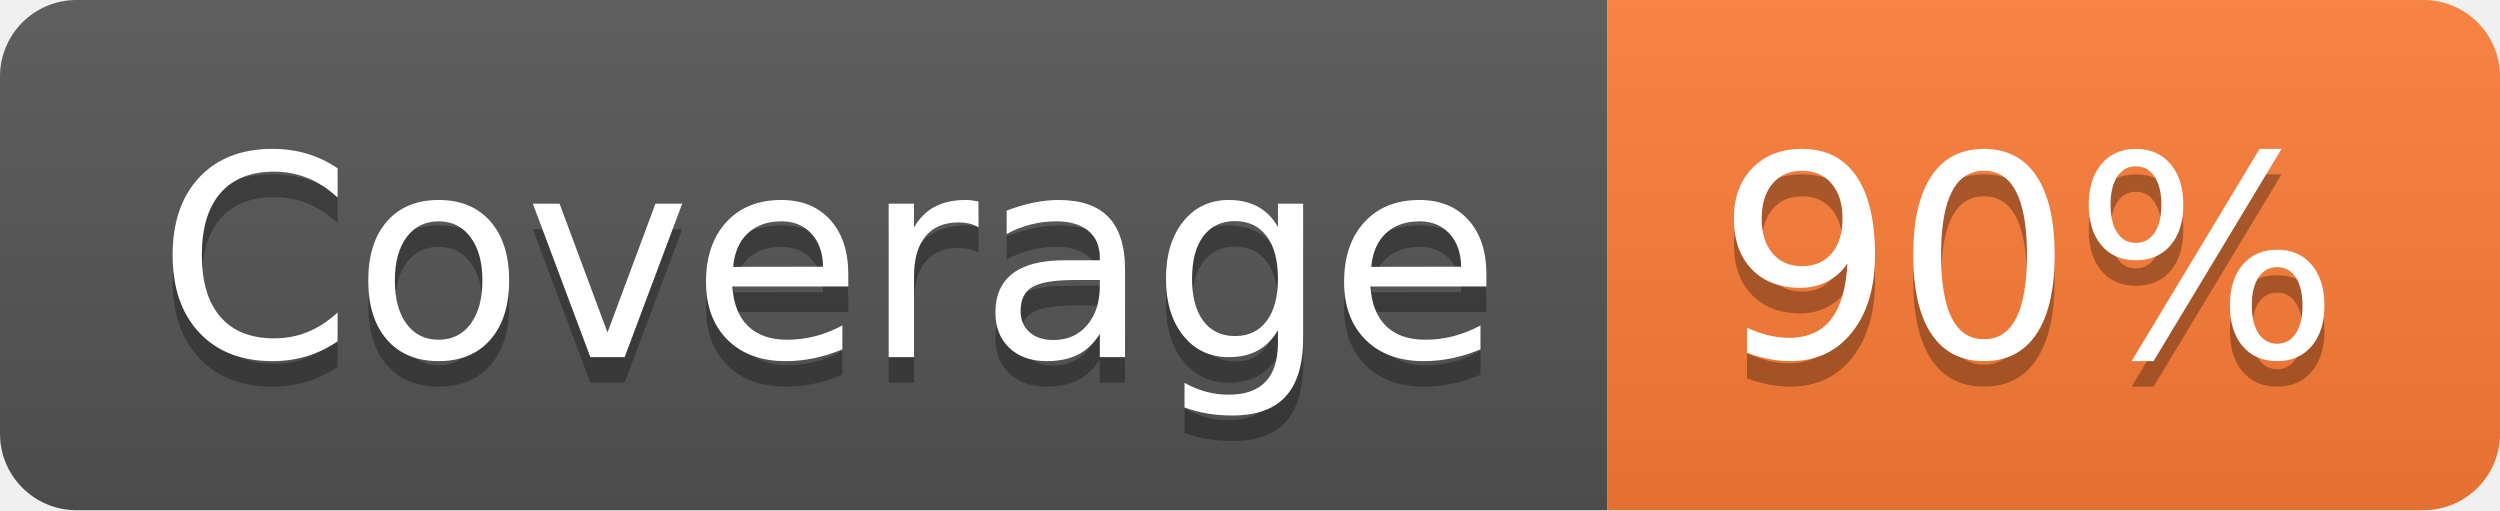
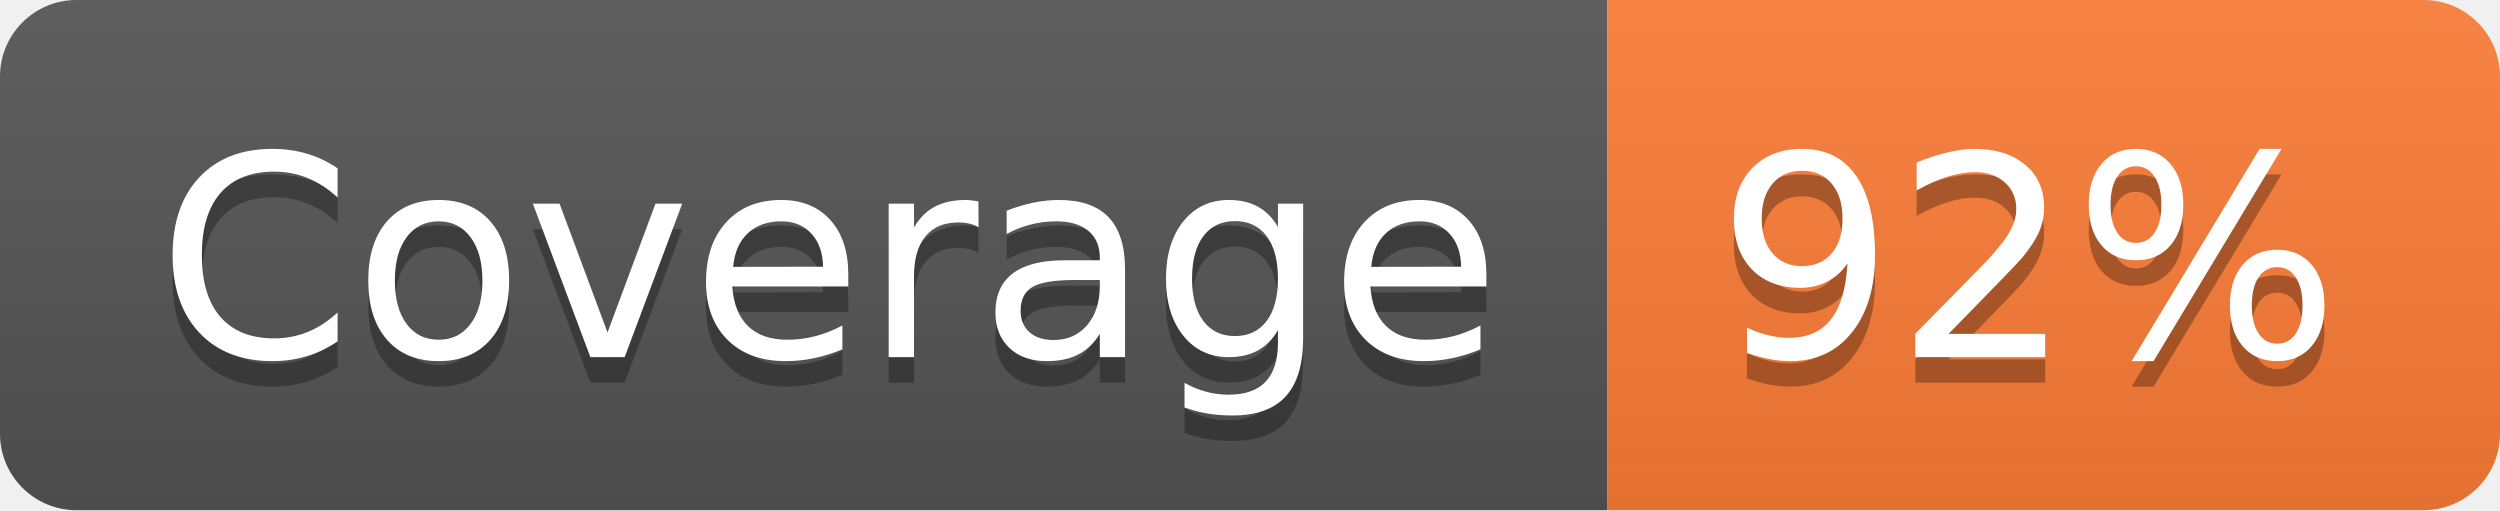
- <svg xmlns="http://www.w3.org/2000/svg" width="98" height="20" role="img" aria-label="Coverage: 90%">
+ <svg xmlns="http://www.w3.org/2000/svg" width="98" height="20" role="img" aria-label="Coverage: 92%">
  <linearGradient id="s" x2="0" y2="100%">
    <stop offset="0" stop-color="#bbb" stop-opacity=".1" />
    <stop offset="1" stop-opacity=".1" />
  </linearGradient>
  <clipPath id="r">
    <rect width="98" height="20" rx="3" fill="#fff" />
  </clipPath>
  <g clip-path="url(#r)">
    <rect width="63" height="20" fill="#555" />
    <rect x="63" width="35" height="20" fill="#fe7d37" />
    <rect width="98" height="20" fill="url(#s)" />
  </g>
  <g fill="#fff" text-anchor="middle" font-family="Verdana,Geneva,DejaVu Sans,sans-serif" text-rendering="geometricPrecision" font-size="110">
    <text aria-hidden="true" x="325" y="150" fill="#010101" fill-opacity=".3" transform="scale(.1)" textLength="530">Coverage</text>
    <text x="325" y="140" transform="scale(.1)" fill="#fff" textLength="530">Coverage</text>
-     <text aria-hidden="true" x="795" y="150" fill="#010101" fill-opacity=".3" transform="scale(.1)" textLength="250">90%</text>
-     <text x="795" y="140" transform="scale(.1)" fill="#fff" textLength="250">90%</text>
+     <text aria-hidden="true" x="795" y="150" fill="#010101" fill-opacity=".3" transform="scale(.1)" textLength="250">92%</text>
+     <text x="795" y="140" transform="scale(.1)" fill="#fff" textLength="250">92%</text>
  </g>
</svg>
